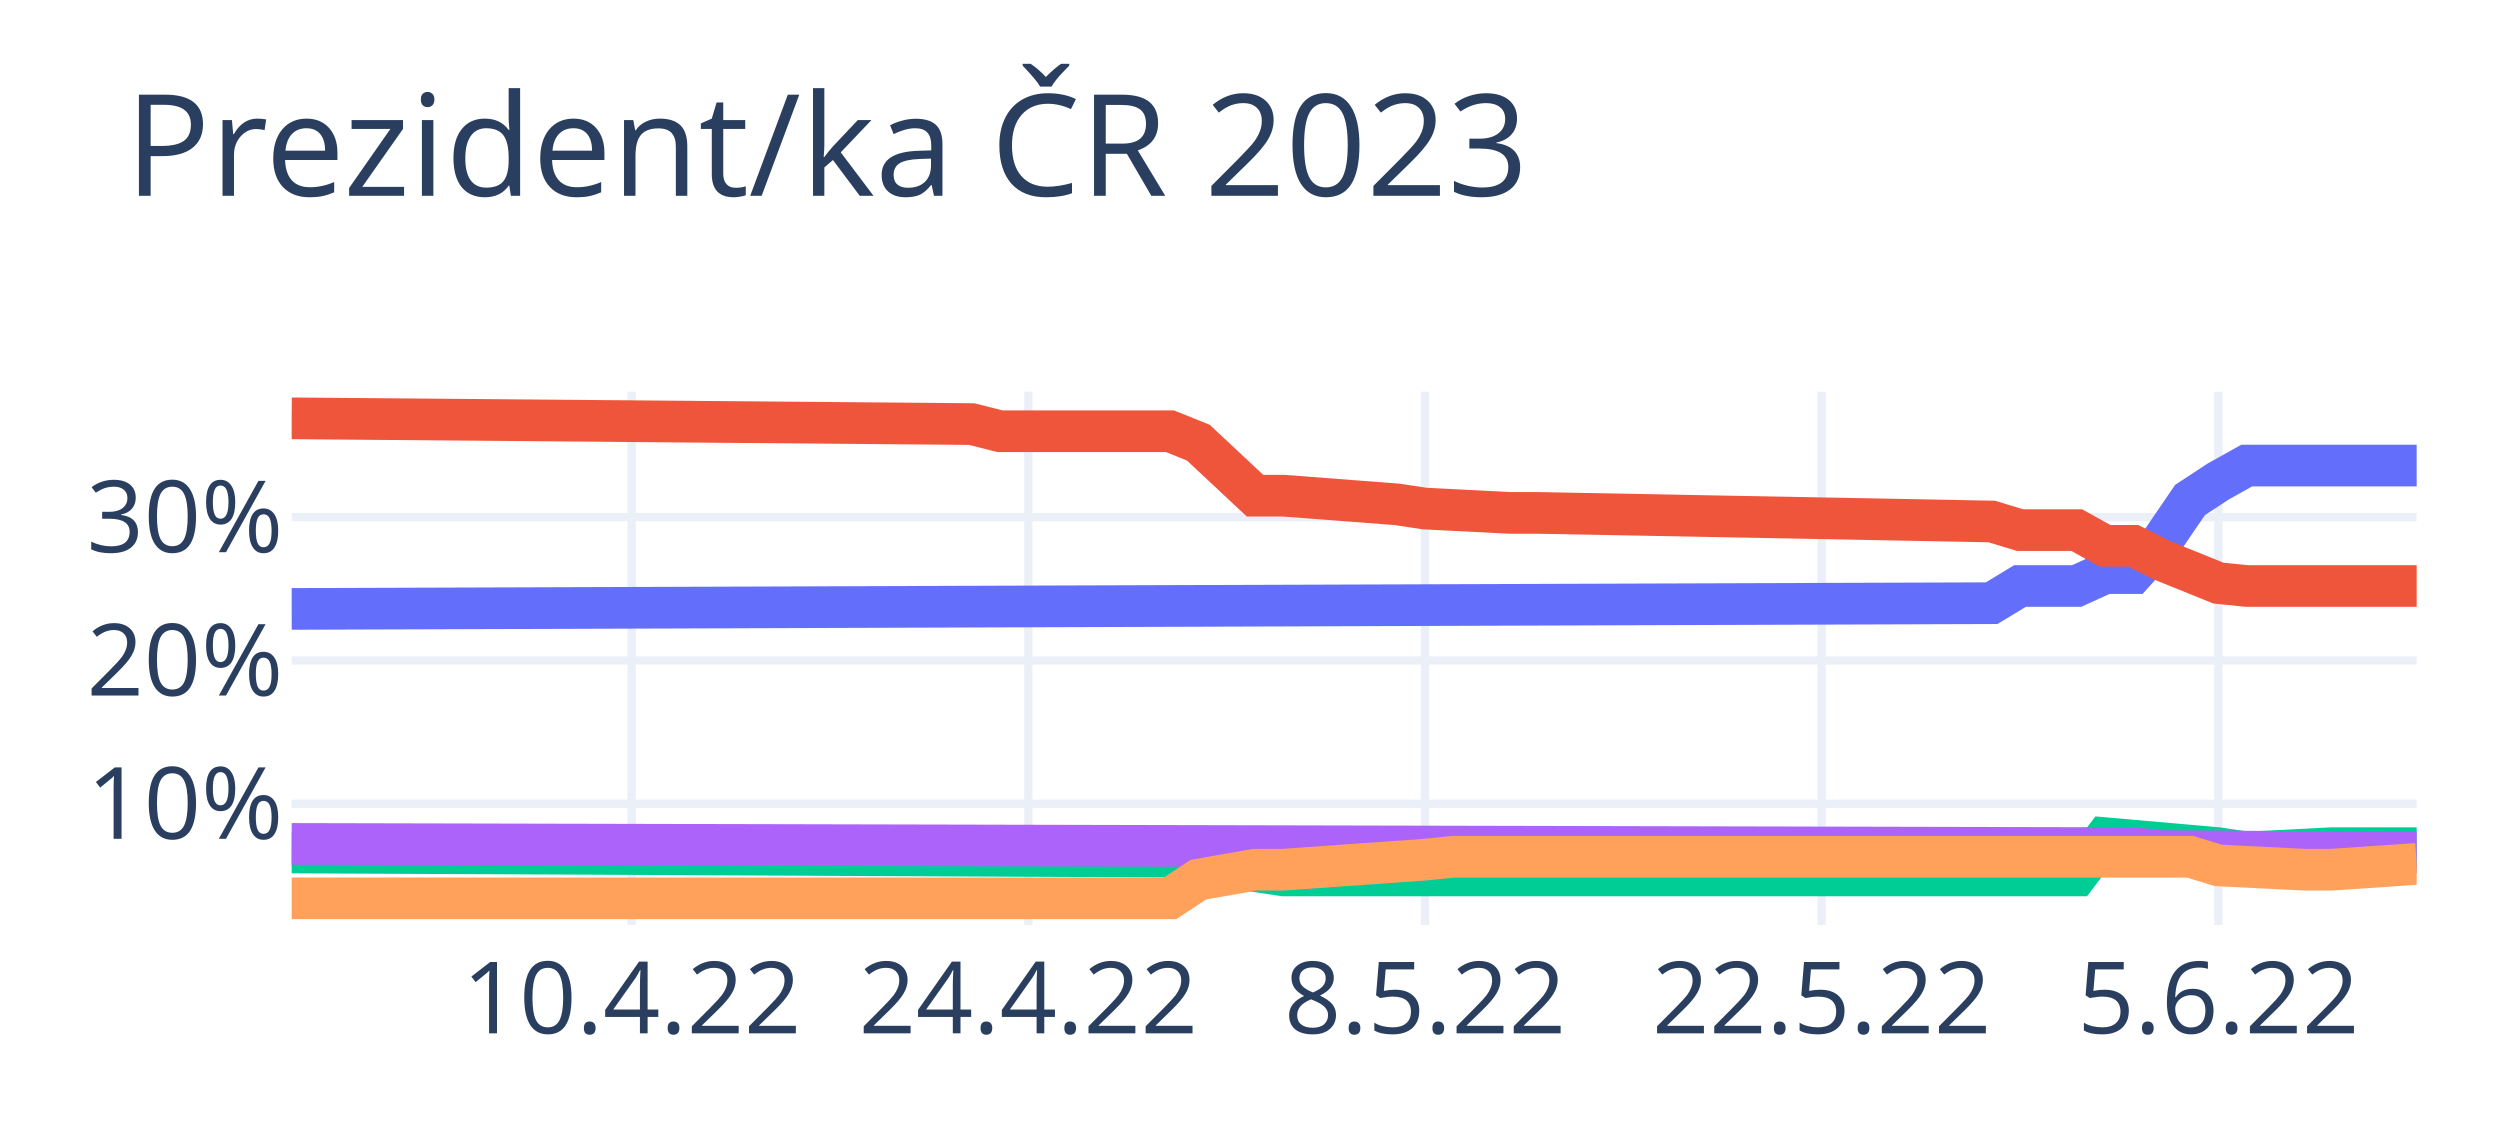
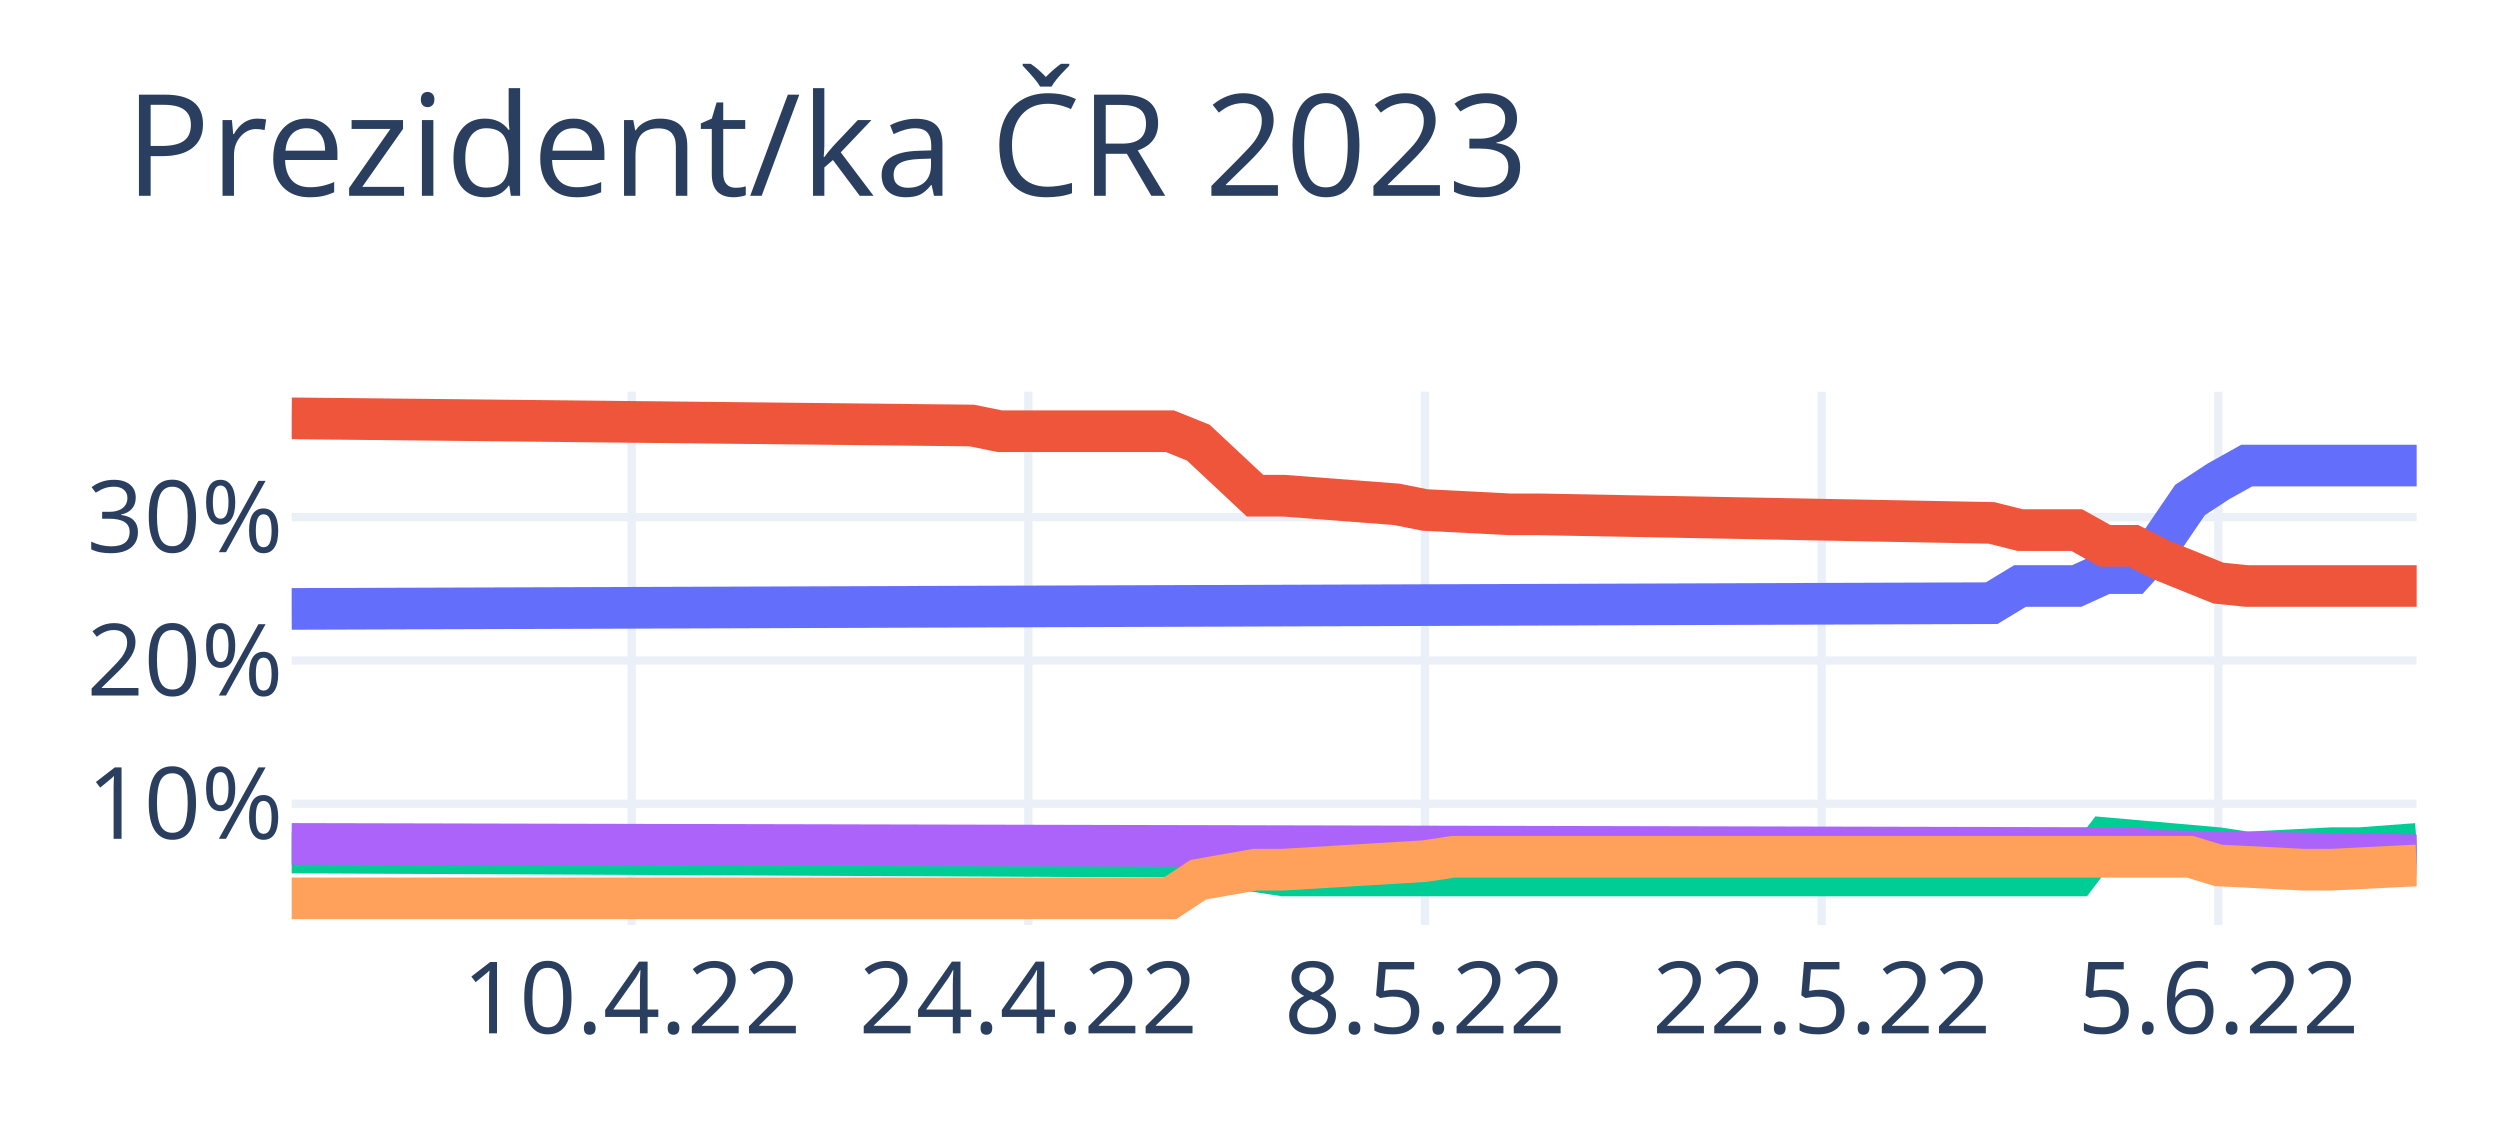
<svg xmlns="http://www.w3.org/2000/svg" class="main-svg" width="300" height="135" style="" viewBox="0 0 300 135">
  <rect x="0" y="0" width="300" height="135" style="fill: rgb(255, 255, 255); fill-opacity: 1;" />
-   <defs id="defs-478e64">
+   <defs id="defs-f50ea3">
    <g class="clips">
-       <clipPath id="clip478e64xyplot" class="plotclip">
+       <clipPath id="clipf50ea3xyplot" class="plotclip">
        <rect width="255" height="64" />
      </clipPath>
-       <clipPath class="axesclip" id="clip478e64x">
+       <clipPath class="axesclip" id="clipf50ea3x">
        <rect x="35" y="0" width="255" height="135" />
      </clipPath>
-       <clipPath class="axesclip" id="clip478e64y">
+       <clipPath class="axesclip" id="clipf50ea3y">
        <rect x="0" y="47" width="300" height="64" />
      </clipPath>
-       <clipPath class="axesclip" id="clip478e64xy">
+       <clipPath class="axesclip" id="clipf50ea3xy">
        <rect x="35" y="47" width="255" height="64" />
      </clipPath>
    </g>
    <g class="gradients" />
    <g class="patterns" />
  </defs>
  <g class="bglayer" />
  <g class="layer-below">
    <g class="imagelayer" />
    <g class="shapelayer" />
  </g>
  <g class="cartesianlayer">
    <g class="subplot xy">
      <g class="layer-subplot">
        <g class="shapelayer" />
        <g class="imagelayer" />
      </g>
      <g class="minor-gridlayer">
        <g class="x" />
        <g class="y" />
      </g>
      <g class="gridlayer">
        <g class="x">
          <path class="xgrid crisp" transform="translate(75.8,0)" d="M0,47v64" style="stroke: rgb(235, 240, 248); stroke-opacity: 1; stroke-width: 1px;" />
          <path class="xgrid crisp" transform="translate(123.4,0)" d="M0,47v64" style="stroke: rgb(235, 240, 248); stroke-opacity: 1; stroke-width: 1px;" />
          <path class="xgrid crisp" transform="translate(171,0)" d="M0,47v64" style="stroke: rgb(235, 240, 248); stroke-opacity: 1; stroke-width: 1px;" />
          <path class="xgrid crisp" transform="translate(218.6,0)" d="M0,47v64" style="stroke: rgb(235, 240, 248); stroke-opacity: 1; stroke-width: 1px;" />
          <path class="xgrid crisp" transform="translate(266.2,0)" d="M0,47v64" style="stroke: rgb(235, 240, 248); stroke-opacity: 1; stroke-width: 1px;" />
        </g>
        <g class="y">
          <path class="ygrid crisp" transform="translate(0,96.45)" d="M35,0h255" style="stroke: rgb(235, 240, 248); stroke-opacity: 1; stroke-width: 1px;" />
          <path class="ygrid crisp" transform="translate(0,79.26)" d="M35,0h255" style="stroke: rgb(235, 240, 248); stroke-opacity: 1; stroke-width: 1px;" />
          <path class="ygrid crisp" transform="translate(0,62.06)" d="M35,0h255" style="stroke: rgb(235, 240, 248); stroke-opacity: 1; stroke-width: 1px;" />
        </g>
      </g>
      <g class="zerolinelayer" />
      <path class="xlines-below" />
      <path class="ylines-below" />
      <g class="overlines-below" />
      <g class="xaxislayer-below" />
      <g class="yaxislayer-below" />
      <g class="overaxes-below" />
-       <g class="plot" transform="translate(35,47)" clip-path="url(#clip478e64xyplot)">
+       <g class="plot" transform="translate(35,47)" clip-path="url(#clipf50ea3xyplot)">
        <g class="scatterlayer mlayer">
-           <g class="trace scatter trace94bd47" style="stroke-miterlimit: 2; opacity: 1;">
+           <g class="trace scatter tracedd41d4" style="stroke-miterlimit: 2; opacity: 1;">
            <g class="fills" />
            <g class="errorbars" />
            <g class="lines">
              <path class="js-line" d="M0,26.07L204,25.38L207.4,23.32L214.2,23.32L217.6,21.77L221,21.77L224.4,17.99L227.8,13L231.2,10.77L234.6,8.87L238,8.87L255,8.87" style="vector-effect: non-scaling-stroke; fill: none; stroke: rgb(99, 110, 250); stroke-opacity: 1; stroke-width: 5px; opacity: 1;" />
            </g>
            <g class="points" />
            <g class="text" />
          </g>
-           <g class="trace scatter trace437d7d" style="stroke-miterlimit: 2; opacity: 1;">
+           <g class="trace scatter trace00df5e" style="stroke-miterlimit: 2; opacity: 1;">
            <g class="fills" />
            <g class="errorbars" />
            <g class="lines">
-               <path class="js-line" d="M0,3.2L81.6,3.89L85,4.75L105.4,4.75L108.8,6.12L115.6,12.48L119,12.48L132.6,13.52L136,14.03L146.2,14.55L149.6,14.55L204,15.58L207.4,16.61L214.2,16.61L217.6,18.5L221,18.5L224.4,20.22L231.2,22.97L234.6,23.32L255,23.32" style="vector-effect: non-scaling-stroke; fill: none; stroke: rgb(239, 85, 59); stroke-opacity: 1; stroke-width: 5px; opacity: 1;" />
+               <path class="js-line" d="M0,3.2L81.6,4.06L85,4.75L105.4,4.75L108.8,6.12L115.6,12.48L119,12.48L132.6,13.52L136,14.2L146.2,14.72L149.6,14.72L204,15.75L207.4,16.61L214.2,16.61L217.6,18.5L221,18.5L224.4,20.22L231.2,22.97L234.6,23.32L255,23.32" style="vector-effect: non-scaling-stroke; fill: none; stroke: rgb(239, 85, 59); stroke-opacity: 1; stroke-width: 5px; opacity: 1;" />
            </g>
            <g class="points" />
            <g class="text" />
          </g>
-           <g class="trace scatter tracea3b5af" style="stroke-miterlimit: 2; opacity: 1;">
+           <g class="trace scatter trace443b2e" style="stroke-miterlimit: 2; opacity: 1;">
            <g class="fills" />
            <g class="errorbars" />
            <g class="lines">
-               <path class="js-line" d="M0,55.3L108.8,55.81L112.2,57.02L119,58.05L122.4,58.05L214.2,58.05L217.6,53.58L231.2,54.78L234.6,55.3L244.8,54.78L248.2,54.78L255,54.78" style="vector-effect: non-scaling-stroke; fill: none; stroke: rgb(0, 204, 150); stroke-opacity: 1; stroke-width: 5px; opacity: 1;" />
+               <path class="js-line" d="M0,55.3L108.8,55.81L112.2,57.02L119,58.05L122.4,58.05L214.2,58.05L217.6,53.58L231.2,54.78L234.6,55.3L244.8,54.78L248.2,54.78L255,54.27" style="vector-effect: non-scaling-stroke; fill: none; stroke: rgb(0, 204, 150); stroke-opacity: 1; stroke-width: 5px; opacity: 1;" />
            </g>
            <g class="points" />
            <g class="text" />
          </g>
-           <g class="trace scatter tracee9cac4" style="stroke-miterlimit: 2; opacity: 1;">
+           <g class="trace scatter trace57cbc3" style="stroke-miterlimit: 2; opacity: 1;">
            <g class="fills" />
            <g class="errorbars" />
            <g class="lines">
-               <path class="js-line" d="M0,54.27L221,54.78L224.4,55.13L251.6,55.3L255,55.3" style="vector-effect: non-scaling-stroke; fill: none; stroke: rgb(171, 99, 250); stroke-opacity: 1; stroke-width: 5px; opacity: 1;" />
+               <path class="js-line" d="M0,54.27L221,54.78L224.4,55.13L255,55.64" style="vector-effect: non-scaling-stroke; fill: none; stroke: rgb(171, 99, 250); stroke-opacity: 1; stroke-width: 5px; opacity: 1;" />
            </g>
            <g class="points" />
            <g class="text" />
          </g>
-           <g class="trace scatter trace190a25" style="stroke-miterlimit: 2; opacity: 1;">
+           <g class="trace scatter trace358e6f" style="stroke-miterlimit: 2; opacity: 1;">
            <g class="fills" />
            <g class="errorbars" />
            <g class="lines">
-               <path class="js-line" d="M0,60.8L105.4,60.8L108.8,58.56L115.6,57.36L119,57.36L136,56.16L139.4,55.81L227.8,55.81L231.2,56.85L241.4,57.36L244.8,57.36L255,56.67" style="vector-effect: non-scaling-stroke; fill: none; stroke: rgb(255, 161, 90); stroke-opacity: 1; stroke-width: 5px; opacity: 1;" />
+               <path class="js-line" d="M0,60.8L105.4,60.8L108.8,58.56L115.6,57.36L119,57.36L136,56.33L139.4,55.81L227.8,55.81L231.2,56.85L241.4,57.36L244.8,57.36L255,56.85" style="vector-effect: non-scaling-stroke; fill: none; stroke: rgb(255, 161, 90); stroke-opacity: 1; stroke-width: 5px; opacity: 1;" />
            </g>
            <g class="points" />
            <g class="text" />
          </g>
        </g>
      </g>
      <g class="overplot" />
      <path class="xlines-above crisp" d="M0,0" style="fill: none;" />
      <path class="ylines-above crisp" d="M0,0" style="fill: none;" />
      <g class="overlines-above" />
      <g class="xaxislayer-above">
        <g class="xtick">
          <text text-anchor="middle" x="0" y="124" transform="translate(75.8,0)" style="font-family: 'Open Sans', verdana, arial, sans-serif; font-size: 12px; fill: rgb(42, 63, 95); fill-opacity: 1; white-space: pre; opacity: 1;">10.4.22</text>
        </g>
        <g class="xtick">
          <text text-anchor="middle" x="0" y="124" style="font-family: 'Open Sans', verdana, arial, sans-serif; font-size: 12px; fill: rgb(42, 63, 95); fill-opacity: 1; white-space: pre; opacity: 1;" transform="translate(123.4,0)">24.4.22</text>
        </g>
        <g class="xtick">
          <text text-anchor="middle" x="0" y="124" style="font-family: 'Open Sans', verdana, arial, sans-serif; font-size: 12px; fill: rgb(42, 63, 95); fill-opacity: 1; white-space: pre; opacity: 1;" transform="translate(171,0)">8.5.22</text>
        </g>
        <g class="xtick">
          <text text-anchor="middle" x="0" y="124" style="font-family: 'Open Sans', verdana, arial, sans-serif; font-size: 12px; fill: rgb(42, 63, 95); fill-opacity: 1; white-space: pre; opacity: 1;" transform="translate(218.6,0)">22.5.22</text>
        </g>
        <g class="xtick">
          <text text-anchor="middle" x="0" y="124" style="font-family: 'Open Sans', verdana, arial, sans-serif; font-size: 12px; fill: rgb(42, 63, 95); fill-opacity: 1; white-space: pre; opacity: 1;" transform="translate(266.2,0)">5.6.22</text>
        </g>
      </g>
      <g class="yaxislayer-above">
        <g class="ytick">
          <text text-anchor="end" x="34" y="4.2" transform="translate(0,96.45)" style="font-family: 'Open Sans', verdana, arial, sans-serif; font-size: 12px; fill: rgb(42, 63, 95); fill-opacity: 1; white-space: pre; opacity: 1;">10%</text>
        </g>
        <g class="ytick">
          <text text-anchor="end" x="34" y="4.2" style="font-family: 'Open Sans', verdana, arial, sans-serif; font-size: 12px; fill: rgb(42, 63, 95); fill-opacity: 1; white-space: pre; opacity: 1;" transform="translate(0,79.26)">20%</text>
        </g>
        <g class="ytick">
          <text text-anchor="end" x="34" y="4.2" style="font-family: 'Open Sans', verdana, arial, sans-serif; font-size: 12px; fill: rgb(42, 63, 95); fill-opacity: 1; white-space: pre; opacity: 1;" transform="translate(0,62.06)">30%</text>
        </g>
      </g>
      <g class="overaxes-above" />
    </g>
  </g>
  <g class="polarlayer" />
  <g class="smithlayer" />
  <g class="ternarylayer" />
  <g class="geolayer" />
  <g class="funnelarealayer" />
  <g class="pielayer" />
  <g class="iciclelayer" />
  <g class="treemaplayer" />
  <g class="sunburstlayer" />
  <g class="glimages" />
-   <defs id="topdefs-478e64">
+   <defs id="topdefs-f50ea3">
    <g class="clips" />
  </defs>
  <g class="layer-above">
    <g class="imagelayer" />
    <g class="shapelayer" />
  </g>
  <g class="infolayer">
    <g class="g-gtitle">
      <text class="gtitle" x="15" y="23.5" text-anchor="start" dy="0em" style="font-family: 'Open Sans', verdana, arial, sans-serif; font-size: 17px; fill: rgb(42, 63, 95); opacity: 1; font-weight: normal; white-space: pre;">Prezident/ka ČR 2023</text>
    </g>
    <g class="g-xtitle" />
    <g class="g-ytitle" />
  </g>
</svg>
